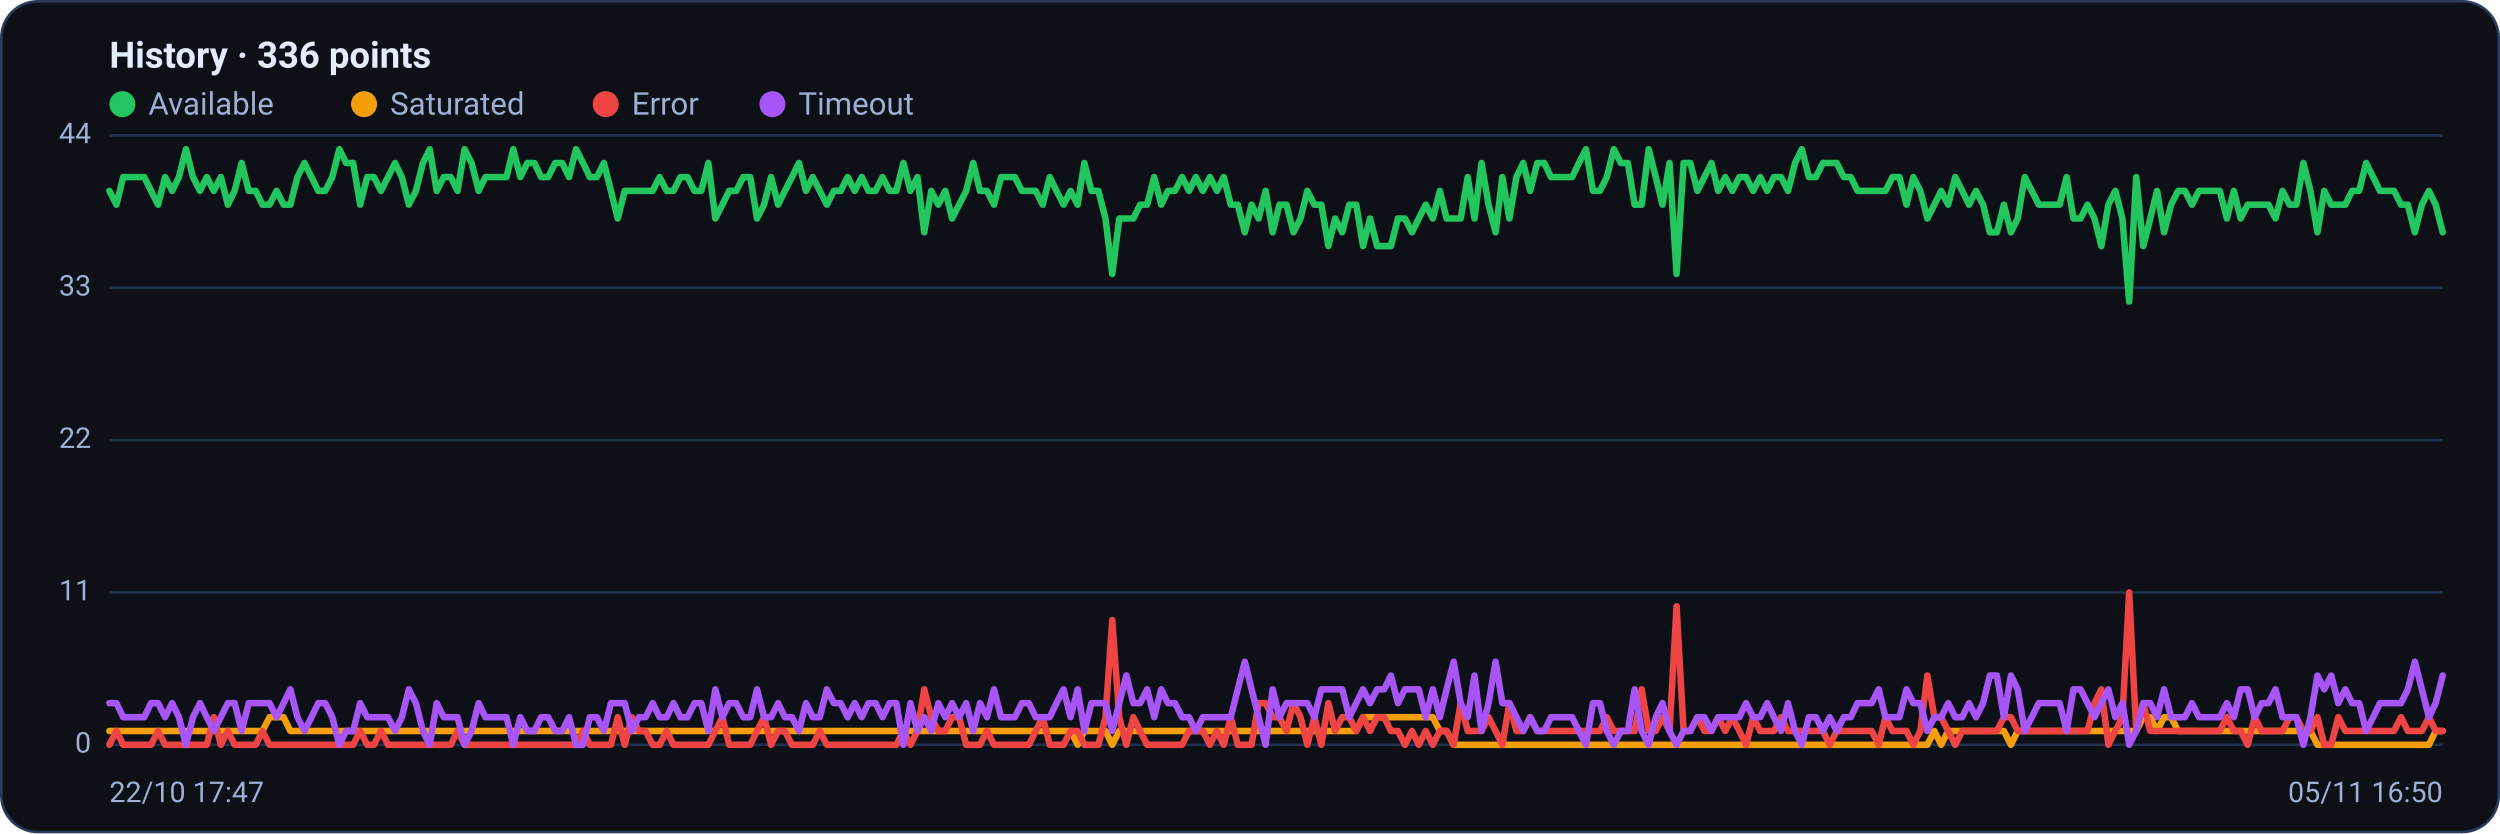
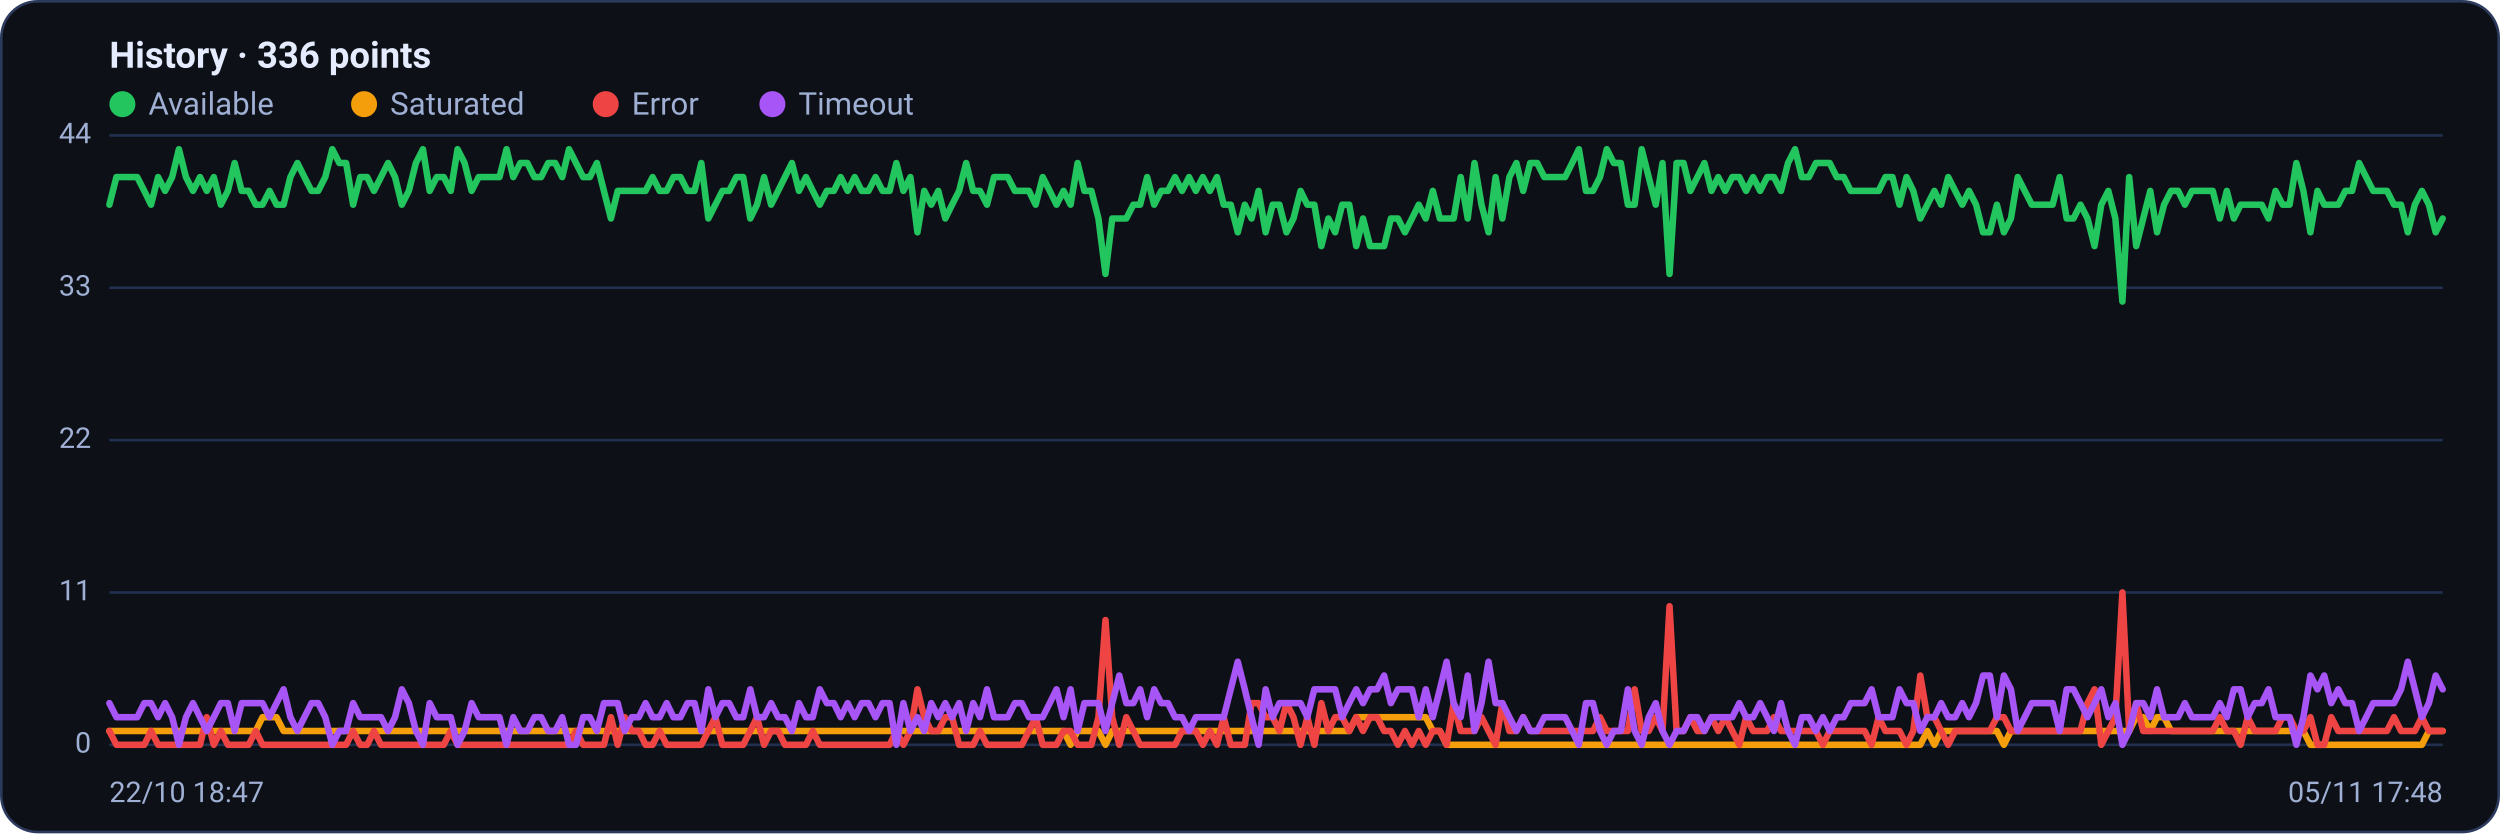
<svg xmlns="http://www.w3.org/2000/svg" viewBox="0 0 960 320" width="960" height="320" font-family="Segoe UI, system-ui, -apple-system, Roboto, Helvetica, Arial, sans-serif" role="img" aria-label="Availability history per region">
  <rect x="0.5" y="0.5" width="959" height="319" rx="14" fill="#0d1117" stroke="#2c3a5e" />
  <text x="42" y="26" font-size="14" font-weight="600" fill="#e6ecff">History · 336 points</text>
  <circle cx="47" cy="40" r="5" fill="#22c55e" />
  <text x="57" y="44" font-size="12" fill="#9fb0d4">Available</text>
  <circle cx="139.8" cy="40" r="5" fill="#f59e0b" />
  <text x="149.8" y="44" font-size="12" fill="#9fb0d4">Saturated</text>
  <circle cx="232.6" cy="40" r="5" fill="#ef4444" />
  <text x="242.6" y="44" font-size="12" fill="#9fb0d4">Error</text>
  <circle cx="296.6" cy="40" r="5" fill="#a855f7" />
  <text x="306.6" y="44" font-size="12" fill="#9fb0d4">Timeout</text>
  <line x1="42" y1="286.0" x2="938" y2="286.0" stroke="#21304f" stroke-width="1" />
  <text x="35" y="289.0" text-anchor="end" font-size="11" fill="#9fb0d4">0</text>
  <line x1="42" y1="227.5" x2="938" y2="227.5" stroke="#21304f" stroke-width="1" />
  <text x="35" y="230.5" text-anchor="end" font-size="11" fill="#9fb0d4">11</text>
  <line x1="42" y1="169.0" x2="938" y2="169.0" stroke="#21304f" stroke-width="1" />
  <text x="35" y="172.0" text-anchor="end" font-size="11" fill="#9fb0d4">22</text>
  <line x1="42" y1="110.5" x2="938" y2="110.5" stroke="#21304f" stroke-width="1" />
  <text x="35" y="113.5" text-anchor="end" font-size="11" fill="#9fb0d4">33</text>
  <line x1="42" y1="52.0" x2="938" y2="52.0" stroke="#21304f" stroke-width="1" />
  <text x="35" y="55.0" text-anchor="end" font-size="11" fill="#9fb0d4">44</text>
-   <polyline fill="none" stroke="#22c55e" stroke-width="2.5" stroke-linejoin="round" stroke-linecap="round" points="42.0,73.3 44.7,78.6 47.3,68.0 50.0,68.0 52.7,68.0 55.4,68.0 58.0,73.3 60.7,78.6 63.4,68.0 66.1,73.3 68.7,68.0 71.4,57.3 74.1,68.0 76.8,73.3 79.4,68.0 82.1,73.3 84.8,68.0 87.5,78.6 90.1,73.3 92.8,62.6 95.5,73.3 98.2,73.3 100.8,78.6 103.5,78.6 106.2,73.3 108.9,78.6 111.5,78.6 114.2,68.0 116.9,62.6 119.6,68.0 122.2,73.3 124.9,73.3 127.6,68.0 130.3,57.3 132.9,62.6 135.6,62.6 138.3,78.6 141.0,68.0 143.6,68.0 146.3,73.3 149.0,68.0 151.7,62.6 154.3,68.0 157.0,78.6 159.7,73.3 162.4,62.6 165.0,57.3 167.7,73.3 170.4,68.0 173.1,68.0 175.7,73.3 178.4,57.3 181.1,62.6 183.8,73.3 186.4,68.0 189.1,68.0 191.8,68.0 194.5,68.0 197.1,57.3 199.8,68.0 202.5,62.6 205.2,62.6 207.8,68.0 210.5,68.0 213.2,62.6 215.9,62.6 218.5,68.0 221.2,57.3 223.9,62.6 226.5,68.0 229.2,68.0 231.9,62.6 234.6,73.3 237.2,83.9 239.9,73.3 242.6,73.3 245.3,73.3 247.9,73.3 250.6,73.3 253.3,68.0 256.0,73.3 258.6,73.3 261.3,68.0 264.0,68.0 266.7,73.3 269.3,73.3 272.0,62.6 274.7,83.9 277.4,78.6 280.0,73.3 282.7,73.3 285.4,68.0 288.1,68.0 290.7,83.9 293.4,78.6 296.1,68.0 298.8,78.6 301.4,73.3 304.1,68.0 306.8,62.6 309.5,73.3 312.1,68.0 314.8,73.3 317.5,78.6 320.2,73.3 322.8,73.3 325.5,68.0 328.2,73.3 330.9,68.0 333.5,73.3 336.2,73.3 338.9,68.0 341.6,73.3 344.2,73.3 346.9,62.6 349.6,73.3 352.3,68.0 354.9,89.2 357.6,73.3 360.3,78.6 363.0,73.3 365.6,83.9 368.3,78.6 371.0,73.3 373.7,62.6 376.3,73.3 379.0,73.3 381.7,78.6 384.4,68.0 387.0,68.0 389.7,68.0 392.4,73.3 395.1,73.3 397.7,73.3 400.4,78.6 403.1,68.0 405.7,73.3 408.4,78.6 411.1,73.3 413.8,78.6 416.4,62.6 419.1,73.3 421.8,73.3 424.5,83.9 427.1,105.2 429.8,83.9 432.5,83.9 435.2,83.9 437.8,78.6 440.5,78.6 443.2,68.0 445.9,78.6 448.5,73.3 451.2,73.3 453.9,68.0 456.6,73.3 459.2,68.0 461.9,73.3 464.6,68.0 467.3,73.3 469.9,68.0 472.6,78.6 475.3,78.6 478.0,89.2 480.6,78.6 483.3,83.9 486.0,73.3 488.7,89.2 491.3,78.6 494.0,78.6 496.7,89.2 499.4,83.9 502.0,73.3 504.7,78.6 507.4,78.6 510.1,94.5 512.7,83.9 515.4,89.2 518.1,78.6 520.8,78.6 523.4,94.5 526.1,83.9 528.8,94.5 531.5,94.5 534.1,94.5 536.8,83.9 539.5,83.9 542.2,89.2 544.8,83.9 547.5,78.6 550.2,83.9 552.9,73.3 555.5,83.9 558.2,83.9 560.9,83.9 563.6,68.0 566.2,83.9 568.9,62.6 571.6,78.6 574.3,89.2 576.9,68.0 579.6,83.9 582.3,68.0 584.9,62.6 587.6,73.3 590.3,62.6 593.0,62.6 595.6,68.0 598.3,68.0 601.0,68.0 603.7,68.0 606.3,62.6 609.0,57.3 611.7,73.3 614.4,73.3 617.0,68.0 619.7,57.3 622.4,62.6 625.1,62.6 627.7,78.6 630.4,78.6 633.1,57.3 635.8,68.0 638.4,78.6 641.1,62.6 643.8,105.2 646.5,62.6 649.1,62.6 651.8,73.3 654.5,68.0 657.2,62.6 659.8,73.3 662.5,68.0 665.2,73.3 667.9,68.0 670.5,68.0 673.2,73.3 675.9,68.0 678.6,73.3 681.2,68.0 683.9,68.0 686.6,73.3 689.3,62.6 691.9,57.3 694.6,68.0 697.3,68.0 700.0,62.6 702.6,62.6 705.3,62.6 708.0,68.0 710.7,68.0 713.3,73.3 716.0,73.3 718.7,73.3 721.4,73.3 724.0,73.3 726.7,68.0 729.4,68.0 732.1,78.6 734.7,68.0 737.4,73.3 740.1,83.9 742.8,78.6 745.4,73.3 748.1,78.6 750.8,68.0 753.5,73.3 756.1,78.6 758.8,73.3 761.5,78.6 764.1,89.2 766.8,89.2 769.5,78.6 772.2,89.2 774.8,83.9 777.5,68.0 780.2,73.3 782.9,78.6 785.5,78.6 788.2,78.6 790.9,78.6 793.6,68.0 796.2,83.9 798.9,83.9 801.6,78.6 804.3,83.9 806.9,94.5 809.6,78.6 812.3,73.3 815.0,83.9 817.6,115.8 820.3,68.0 823.0,94.5 825.7,83.9 828.3,73.3 831.0,89.2 833.7,78.6 836.4,73.3 839.0,73.3 841.7,78.6 844.4,73.3 847.1,73.3 849.7,73.3 852.4,73.3 855.1,83.9 857.8,73.3 860.4,83.9 863.1,78.6 865.8,78.6 868.5,78.6 871.1,78.6 873.8,83.9 876.5,73.3 879.2,78.6 881.8,78.6 884.5,62.6 887.2,73.3 889.9,89.2 892.5,73.3 895.2,78.6 897.9,78.6 900.6,78.6 903.2,73.3 905.9,73.3 908.6,62.6 911.3,68.0 913.9,73.3 916.6,73.3 919.3,73.3 922.0,78.6 924.6,78.6 927.3,89.2 930.0,78.6 932.7,73.3 935.3,78.6 938.0,89.2" />
-   <polyline fill="none" stroke="#f59e0b" stroke-width="2.5" stroke-linejoin="round" stroke-linecap="round" points="42.0,280.7 44.7,280.7 47.3,280.7 50.0,280.7 52.7,280.7 55.4,280.7 58.0,280.7 60.7,280.7 63.4,280.7 66.1,280.7 68.7,280.7 71.4,280.7 74.1,280.7 76.8,280.7 79.4,280.7 82.1,280.7 84.8,280.7 87.5,280.7 90.1,280.7 92.8,280.7 95.5,280.7 98.2,280.7 100.8,280.7 103.5,275.4 106.2,275.4 108.9,275.4 111.5,280.7 114.2,280.7 116.9,280.7 119.6,280.7 122.2,280.7 124.9,280.7 127.6,280.7 130.3,280.7 132.9,280.7 135.6,280.7 138.3,280.7 141.0,280.7 143.6,280.7 146.3,280.7 149.0,280.7 151.7,280.7 154.3,280.7 157.0,280.7 159.7,280.7 162.4,280.7 165.0,280.7 167.7,280.7 170.4,280.7 173.1,280.7 175.7,280.7 178.4,280.7 181.1,280.7 183.8,280.7 186.4,280.7 189.1,280.7 191.8,280.7 194.5,280.7 197.1,280.7 199.8,280.7 202.5,280.7 205.2,280.7 207.8,280.7 210.5,280.7 213.2,280.7 215.9,280.7 218.5,280.7 221.2,280.7 223.9,280.7 226.5,280.7 229.2,280.7 231.9,280.7 234.6,280.7 237.2,280.7 239.9,280.7 242.6,280.7 245.3,280.7 247.9,280.7 250.6,280.7 253.3,280.7 256.0,280.7 258.6,280.7 261.3,280.7 264.0,280.7 266.7,280.7 269.3,280.7 272.0,280.7 274.7,280.7 277.4,280.7 280.0,280.7 282.7,280.7 285.4,280.7 288.1,280.7 290.7,280.7 293.4,280.7 296.1,280.7 298.8,280.7 301.4,280.7 304.1,280.7 306.8,280.7 309.5,280.7 312.1,280.7 314.8,280.7 317.5,280.7 320.2,280.7 322.8,280.7 325.5,280.7 328.2,280.7 330.9,280.7 333.5,280.7 336.2,280.7 338.9,280.7 341.6,280.7 344.2,280.7 346.9,280.7 349.6,280.7 352.3,280.7 354.9,280.7 357.6,280.7 360.3,280.7 363.0,280.7 365.6,280.7 368.3,280.7 371.0,280.7 373.7,280.7 376.3,280.7 379.0,280.7 381.7,280.7 384.4,280.7 387.0,280.7 389.7,280.7 392.4,280.7 395.1,280.7 397.7,280.7 400.4,280.7 403.1,280.7 405.7,280.7 408.4,280.7 411.1,280.7 413.8,286.0 416.4,280.7 419.1,280.7 421.8,280.7 424.5,280.7 427.1,286.0 429.8,280.7 432.5,280.7 435.2,280.7 437.8,280.7 440.5,280.7 443.2,280.7 445.9,280.7 448.5,280.7 451.2,280.7 453.9,280.7 456.6,280.7 459.2,280.7 461.9,280.7 464.6,280.7 467.3,280.7 469.9,280.7 472.6,280.7 475.3,280.7 478.0,280.7 480.6,280.7 483.3,280.7 486.0,280.7 488.7,280.7 491.3,280.7 494.0,280.7 496.7,280.7 499.4,280.7 502.0,280.7 504.7,280.7 507.4,280.7 510.1,280.7 512.7,280.7 515.4,280.7 518.1,280.7 520.8,280.7 523.4,275.4 526.1,275.4 528.8,275.4 531.5,275.4 534.1,275.4 536.8,275.4 539.5,275.4 542.2,275.4 544.8,275.4 547.5,275.4 550.2,275.4 552.9,280.7 555.5,280.7 558.2,286.0 560.9,286.0 563.6,286.0 566.2,286.0 568.9,286.0 571.6,286.0 574.3,286.0 576.9,286.0 579.6,286.0 582.3,286.0 584.9,286.0 587.6,286.0 590.3,286.0 593.0,286.0 595.6,286.0 598.3,286.0 601.0,286.0 603.7,286.0 606.3,286.0 609.0,286.0 611.7,286.0 614.4,286.0 617.0,286.0 619.7,286.0 622.4,286.0 625.1,286.0 627.7,286.0 630.4,286.0 633.1,286.0 635.8,286.0 638.4,286.0 641.1,286.0 643.8,286.0 646.5,286.0 649.1,286.0 651.8,286.0 654.5,286.0 657.2,286.0 659.8,286.0 662.5,286.0 665.2,286.0 667.9,286.0 670.5,286.0 673.2,286.0 675.9,286.0 678.6,286.0 681.2,286.0 683.9,286.0 686.6,286.0 689.3,286.0 691.9,286.0 694.6,286.0 697.3,286.0 700.0,286.0 702.6,286.0 705.3,286.0 708.0,286.0 710.7,286.0 713.3,286.0 716.0,286.0 718.7,286.0 721.4,286.0 724.0,286.0 726.7,286.0 729.4,286.0 732.1,286.0 734.7,286.0 737.4,286.0 740.1,286.0 742.8,280.7 745.4,286.0 748.1,280.7 750.8,280.7 753.5,280.7 756.1,280.7 758.8,280.7 761.5,280.7 764.1,280.7 766.8,280.7 769.5,280.7 772.2,286.0 774.8,280.7 777.5,280.7 780.2,280.7 782.9,280.7 785.5,280.7 788.2,280.7 790.9,280.7 793.6,280.7 796.2,280.7 798.9,280.7 801.6,280.7 804.3,280.7 806.9,280.7 809.6,280.7 812.3,280.7 815.0,280.7 817.6,280.7 820.3,280.7 823.0,275.4 825.7,275.4 828.3,280.7 831.0,275.4 833.7,275.4 836.4,280.7 839.0,280.7 841.7,280.7 844.4,280.7 847.1,280.7 849.7,280.7 852.4,280.7 855.1,280.7 857.8,280.7 860.4,280.7 863.1,280.7 865.8,280.7 868.5,280.7 871.1,280.7 873.8,280.7 876.5,280.7 879.2,280.7 881.8,280.7 884.5,280.7 887.2,280.7 889.9,286.0 892.5,286.0 895.2,286.0 897.9,286.0 900.6,286.0 903.2,286.0 905.9,286.0 908.6,286.0 911.3,286.0 913.9,286.0 916.6,286.0 919.3,286.0 922.0,286.0 924.6,286.0 927.3,286.0 930.0,286.0 932.7,286.0 935.3,280.7 938.0,280.7" />
-   <polyline fill="none" stroke="#ef4444" stroke-width="2.5" stroke-linejoin="round" stroke-linecap="round" points="42.0,286.0 44.7,280.7 47.3,286.0 50.0,286.0 52.7,286.0 55.4,286.0 58.0,286.0 60.7,280.7 63.4,286.0 66.1,286.0 68.7,286.0 71.4,286.0 74.1,286.0 76.8,286.0 79.4,286.0 82.1,275.4 84.8,286.0 87.5,280.7 90.1,286.0 92.8,286.0 95.5,286.0 98.2,286.0 100.8,280.7 103.5,286.0 106.2,286.0 108.9,286.0 111.5,286.0 114.2,286.0 116.9,286.0 119.6,286.0 122.2,286.0 124.9,286.0 127.6,286.0 130.3,286.0 132.9,286.0 135.6,286.0 138.3,280.7 141.0,286.0 143.6,286.0 146.3,280.7 149.0,286.0 151.7,286.0 154.3,286.0 157.0,286.0 159.7,286.0 162.4,286.0 165.0,286.0 167.7,286.0 170.4,286.0 173.1,286.0 175.7,280.7 178.4,286.0 181.1,286.0 183.8,286.0 186.4,286.0 189.1,286.0 191.8,286.0 194.5,286.0 197.1,286.0 199.8,286.0 202.5,286.0 205.2,286.0 207.8,286.0 210.5,286.0 213.2,286.0 215.9,286.0 218.5,286.0 221.2,286.0 223.9,280.7 226.5,286.0 229.2,286.0 231.9,286.0 234.6,286.0 237.2,275.4 239.9,286.0 242.6,275.4 245.3,280.7 247.9,280.7 250.6,286.0 253.3,286.0 256.0,280.7 258.6,286.0 261.3,286.0 264.0,286.0 266.7,286.0 269.3,286.0 272.0,286.0 274.7,280.7 277.4,275.4 280.0,286.0 282.7,286.0 285.4,286.0 288.1,286.0 290.7,280.7 293.4,275.4 296.1,286.0 298.8,280.7 301.4,280.7 304.1,286.0 306.8,286.0 309.5,286.0 312.1,286.0 314.8,280.7 317.5,286.0 320.2,286.0 322.8,286.0 325.5,286.0 328.2,286.0 330.9,286.0 333.5,286.0 336.2,286.0 338.9,286.0 341.6,286.0 344.2,286.0 346.9,280.7 349.6,286.0 352.3,280.7 354.9,264.7 357.6,275.4 360.3,280.7 363.0,280.7 365.6,275.4 368.3,275.4 371.0,286.0 373.7,286.0 376.3,286.0 379.0,280.7 381.7,286.0 384.4,286.0 387.0,286.0 389.7,286.0 392.4,286.0 395.1,286.0 397.7,280.7 400.4,275.4 403.1,286.0 405.7,286.0 408.4,286.0 411.1,280.7 413.8,280.7 416.4,286.0 419.1,286.0 421.8,286.0 424.5,275.4 427.1,238.1 429.8,275.4 432.5,286.0 435.2,275.4 437.8,280.7 440.5,286.0 443.2,286.0 445.9,286.0 448.5,286.0 451.2,286.0 453.9,286.0 456.6,280.7 459.2,280.7 461.9,280.7 464.6,286.0 467.3,280.7 469.9,286.0 472.6,275.4 475.3,286.0 478.0,286.0 480.6,286.0 483.3,270.0 486.0,270.0 488.7,275.4 491.3,275.4 494.0,280.7 496.7,270.0 499.4,275.4 502.0,286.0 504.7,275.4 507.4,286.0 510.1,270.0 512.7,280.7 515.4,275.4 518.1,275.4 520.8,280.7 523.4,275.4 526.1,280.7 528.8,275.4 531.5,275.4 534.1,280.7 536.8,280.7 539.5,286.0 542.2,280.7 544.8,286.0 547.5,280.7 550.2,286.0 552.9,280.7 555.5,280.7 558.2,286.0 560.9,270.0 563.6,280.7 566.2,280.7 568.9,280.7 571.6,275.4 574.3,280.7 576.9,286.0 579.6,270.0 582.3,280.7 584.9,280.7 587.6,275.4 590.3,280.7 593.0,280.7 595.6,280.7 598.3,280.7 601.0,280.7 603.7,280.7 606.3,280.7 609.0,280.7 611.7,280.7 614.4,280.7 617.0,275.4 619.7,280.7 622.4,280.7 625.1,280.7 627.7,280.7 630.4,264.7 633.1,280.7 635.8,280.7 638.4,275.4 641.1,280.7 643.8,232.8 646.5,280.7 649.1,280.7 651.8,275.4 654.5,280.7 657.2,280.7 659.8,275.4 662.5,280.7 665.2,275.4 667.9,280.7 670.5,286.0 673.2,275.4 675.9,280.7 678.6,280.7 681.2,280.7 683.9,275.4 686.6,280.7 689.3,280.7 691.9,280.7 694.6,280.7 697.3,280.7 700.0,280.7 702.6,286.0 705.3,280.7 708.0,280.7 710.7,280.7 713.3,280.7 716.0,280.7 718.7,280.7 721.4,286.0 724.0,275.4 726.7,280.7 729.4,280.7 732.1,280.7 734.7,286.0 737.4,280.7 740.1,259.4 742.8,275.4 745.4,275.4 748.1,280.7 750.8,286.0 753.5,280.7 756.1,280.7 758.8,280.7 761.5,280.7 764.1,280.7 766.8,280.7 769.5,275.4 772.2,275.4 774.8,280.7 777.5,280.7 780.2,280.7 782.9,280.7 785.5,280.7 788.2,280.7 790.9,280.7 793.6,280.7 796.2,280.7 798.9,280.7 801.6,280.7 804.3,270.0 806.9,264.7 809.6,286.0 812.3,280.7 815.0,275.4 817.6,227.5 820.3,280.7 823.0,270.0 825.7,280.7 828.3,280.7 831.0,280.7 833.7,280.7 836.4,280.7 839.0,280.7 841.7,280.7 844.4,280.7 847.1,280.7 849.7,280.7 852.4,280.7 855.1,275.4 857.8,280.7 860.4,280.7 863.1,286.0 865.8,275.4 868.5,280.7 871.1,280.7 873.8,280.7 876.5,280.7 879.2,275.4 881.8,275.4 884.5,280.7 887.2,280.7 889.9,275.4 892.5,286.0 895.2,286.0 897.9,275.4 900.6,280.7 903.2,280.7 905.9,280.7 908.6,280.7 911.3,280.7 913.9,280.7 916.6,280.7 919.3,280.7 922.0,275.4 924.6,280.7 927.3,280.7 930.0,280.7 932.7,275.4 935.3,280.7 938.0,280.7" />
-   <polyline fill="none" stroke="#a855f7" stroke-width="2.5" stroke-linejoin="round" stroke-linecap="round" points="42.0,270.0 44.7,270.0 47.3,275.4 50.0,275.4 52.7,275.4 55.4,275.4 58.0,270.0 60.7,270.0 63.4,275.4 66.1,270.0 68.7,275.4 71.4,286.0 74.1,275.4 76.8,270.0 79.4,275.4 82.1,280.7 84.8,275.4 87.5,270.0 90.1,270.0 92.8,280.7 95.5,270.0 98.2,270.0 100.8,270.0 103.5,270.0 106.2,275.4 108.9,270.0 111.5,264.7 114.2,275.4 116.9,280.7 119.6,275.4 122.2,270.0 124.9,270.0 127.6,275.4 130.3,286.0 132.9,280.7 135.6,280.7 138.3,270.0 141.0,275.4 143.6,275.4 146.3,275.4 149.0,275.4 151.7,280.7 154.3,275.4 157.0,264.7 159.7,270.0 162.4,280.7 165.0,286.0 167.7,270.0 170.4,275.4 173.1,275.4 175.7,275.4 178.4,286.0 181.1,280.7 183.8,270.0 186.4,275.4 189.1,275.4 191.8,275.4 194.5,275.4 197.1,286.0 199.8,275.4 202.5,280.7 205.2,280.7 207.8,275.4 210.5,275.4 213.2,280.7 215.9,280.7 218.5,275.4 221.2,286.0 223.9,286.0 226.5,275.4 229.2,275.4 231.9,280.7 234.6,270.0 237.2,270.0 239.9,270.0 242.6,280.7 245.3,275.4 247.9,275.4 250.6,270.0 253.3,275.4 256.0,275.4 258.6,270.0 261.3,275.4 264.0,275.4 266.7,270.0 269.3,270.0 272.0,280.7 274.7,264.7 277.4,275.4 280.0,270.0 282.7,270.0 285.4,275.4 288.1,275.4 290.7,264.7 293.4,275.4 296.1,275.4 298.8,270.0 301.4,275.4 304.1,275.4 306.8,280.7 309.5,270.0 312.1,275.4 314.8,275.4 317.5,264.7 320.2,270.0 322.8,270.0 325.5,275.4 328.2,270.0 330.9,275.4 333.5,270.0 336.2,270.0 338.9,275.4 341.6,270.0 344.2,270.0 346.9,286.0 349.6,270.0 352.3,280.7 354.9,275.4 357.6,280.7 360.3,270.0 363.0,275.4 365.6,270.0 368.3,275.4 371.0,270.0 373.7,280.7 376.3,270.0 379.0,275.4 381.7,264.7 384.4,275.4 387.0,275.4 389.7,275.4 392.4,270.0 395.1,270.0 397.7,275.4 400.4,275.4 403.1,275.4 405.7,270.0 408.4,264.7 411.1,275.4 413.8,264.7 416.4,280.7 419.1,270.0 421.8,270.0 424.5,270.0 427.1,280.7 429.8,270.0 432.5,259.4 435.2,270.0 437.8,270.0 440.5,264.7 443.2,275.4 445.9,264.7 448.5,270.0 451.2,270.0 453.9,275.4 456.6,275.4 459.2,280.7 461.9,275.4 464.6,275.4 467.3,275.4 469.9,275.4 472.6,275.4 475.3,264.7 478.0,254.1 480.6,264.7 483.3,275.4 486.0,286.0 488.7,264.7 491.3,275.4 494.0,270.0 496.7,270.0 499.4,270.0 502.0,270.0 504.7,275.4 507.4,264.7 510.1,264.7 512.7,264.7 515.4,264.7 518.1,275.4 520.8,270.0 523.4,264.7 526.1,270.0 528.8,264.7 531.5,264.7 534.1,259.4 536.8,270.0 539.5,264.7 542.2,264.7 544.8,264.7 547.5,275.4 550.2,264.7 552.9,275.4 555.5,264.7 558.2,254.1 560.9,270.0 563.6,275.4 566.2,259.4 568.9,280.7 571.6,270.0 574.3,254.1 576.9,270.0 579.6,270.0 582.3,275.4 584.9,280.7 587.6,275.4 590.3,280.7 593.0,280.7 595.6,275.4 598.3,275.4 601.0,275.4 603.7,275.4 606.3,280.7 609.0,286.0 611.7,270.0 614.4,270.0 617.0,280.7 619.7,286.0 622.4,280.7 625.1,280.7 627.7,264.7 630.4,280.7 633.1,286.0 635.8,275.4 638.4,270.0 641.1,280.7 643.8,286.0 646.5,280.7 649.1,280.7 651.8,275.4 654.5,275.4 657.2,280.7 659.8,275.4 662.5,275.4 665.2,275.4 667.9,275.4 670.5,270.0 673.2,275.4 675.9,275.4 678.6,270.0 681.2,275.4 683.9,280.7 686.6,270.0 689.3,280.7 691.9,286.0 694.6,275.4 697.3,275.4 700.0,280.7 702.6,275.4 705.3,280.7 708.0,275.4 710.7,275.4 713.3,270.0 716.0,270.0 718.7,270.0 721.4,264.7 724.0,275.4 726.7,275.4 729.4,275.4 732.1,264.7 734.7,270.0 737.4,270.0 740.1,280.7 742.8,275.4 745.4,275.4 748.1,270.0 750.8,275.4 753.5,275.4 756.1,270.0 758.8,275.4 761.5,270.0 764.1,259.4 766.8,259.4 769.5,275.4 772.2,259.4 774.8,264.7 777.5,280.7 780.2,275.4 782.9,270.0 785.5,270.0 788.2,270.0 790.9,270.0 793.6,280.7 796.2,264.7 798.9,264.7 801.6,270.0 804.3,275.4 806.9,270.0 809.6,264.7 812.3,275.4 815.0,270.0 817.6,286.0 820.3,280.7 823.0,270.0 825.7,270.0 828.3,275.4 831.0,264.7 833.7,275.4 836.4,275.4 839.0,275.4 841.7,270.0 844.4,275.4 847.1,275.4 849.7,275.4 852.4,275.4 855.1,270.0 857.8,275.4 860.4,264.7 863.1,264.7 865.8,275.4 868.5,270.0 871.1,270.0 873.8,264.7 876.5,275.4 879.2,275.4 881.8,275.4 884.5,286.0 887.2,275.4 889.9,259.4 892.5,264.7 895.2,259.4 897.9,270.0 900.6,264.7 903.2,270.0 905.9,270.0 908.6,280.7 911.3,275.4 913.9,270.0 916.6,270.0 919.3,270.0 922.0,270.0 924.6,264.7 927.3,254.1 930.0,264.7 932.7,275.4 935.3,270.0 938.0,259.4" />
-   <text x="42" y="308" font-size="11" fill="#9fb0d4">22/10 17:47</text>
-   <text x="938" y="308" text-anchor="end" font-size="11" fill="#9fb0d4">05/11 16:50</text>
+   <polyline fill="none" stroke="#22c55e" stroke-width="2.5" stroke-linejoin="round" stroke-linecap="round" points="42.0,78.6 44.7,68.0 47.3,68.0 50.0,68.0 52.7,68.0 55.4,73.3 58.0,78.6 60.7,68.0 63.4,73.3 66.1,68.0 68.7,57.3 71.4,68.0 74.1,73.3 76.8,68.0 79.4,73.3 82.1,68.0 84.8,78.6 87.5,73.3 90.1,62.6 92.8,73.3 95.5,73.3 98.2,78.6 100.8,78.6 103.5,73.3 106.2,78.6 108.9,78.6 111.5,68.0 114.2,62.6 116.9,68.0 119.6,73.3 122.2,73.3 124.9,68.0 127.6,57.3 130.3,62.6 132.9,62.6 135.6,78.6 138.3,68.0 141.0,68.0 143.6,73.3 146.3,68.0 149.0,62.6 151.7,68.0 154.3,78.6 157.0,73.3 159.7,62.6 162.4,57.3 165.0,73.3 167.7,68.0 170.4,68.0 173.1,73.3 175.7,57.3 178.4,62.6 181.1,73.3 183.8,68.0 186.4,68.0 189.1,68.0 191.8,68.0 194.5,57.3 197.1,68.0 199.8,62.6 202.5,62.6 205.2,68.0 207.8,68.0 210.5,62.6 213.2,62.6 215.9,68.0 218.5,57.3 221.2,62.6 223.9,68.0 226.5,68.0 229.2,62.6 231.9,73.3 234.6,83.9 237.2,73.3 239.9,73.3 242.6,73.3 245.3,73.3 247.9,73.3 250.6,68.0 253.3,73.3 256.0,73.3 258.6,68.0 261.3,68.0 264.0,73.3 266.7,73.3 269.3,62.6 272.0,83.9 274.7,78.6 277.4,73.3 280.0,73.3 282.7,68.0 285.4,68.0 288.1,83.9 290.7,78.6 293.4,68.0 296.1,78.6 298.8,73.3 301.4,68.0 304.1,62.6 306.8,73.3 309.5,68.0 312.1,73.3 314.8,78.6 317.5,73.3 320.2,73.3 322.8,68.0 325.5,73.3 328.2,68.0 330.9,73.3 333.5,73.3 336.2,68.0 338.9,73.3 341.6,73.3 344.2,62.6 346.9,73.3 349.6,68.0 352.3,89.2 354.9,73.3 357.6,78.6 360.3,73.3 363.0,83.9 365.6,78.6 368.3,73.3 371.0,62.6 373.7,73.3 376.3,73.3 379.0,78.6 381.7,68.0 384.4,68.0 387.0,68.0 389.7,73.3 392.4,73.3 395.1,73.3 397.7,78.6 400.4,68.0 403.1,73.3 405.7,78.6 408.4,73.3 411.1,78.6 413.8,62.6 416.4,73.3 419.1,73.3 421.8,83.9 424.5,105.2 427.1,83.9 429.8,83.9 432.5,83.9 435.2,78.6 437.8,78.6 440.5,68.0 443.2,78.6 445.9,73.3 448.5,73.3 451.2,68.0 453.9,73.3 456.6,68.0 459.2,73.3 461.9,68.0 464.6,73.3 467.3,68.0 469.9,78.6 472.6,78.6 475.3,89.2 478.0,78.6 480.6,83.9 483.3,73.3 486.0,89.2 488.7,78.6 491.3,78.6 494.0,89.2 496.7,83.9 499.4,73.3 502.0,78.6 504.7,78.6 507.4,94.5 510.1,83.9 512.7,89.2 515.4,78.6 518.1,78.6 520.8,94.5 523.4,83.9 526.1,94.5 528.8,94.5 531.5,94.5 534.1,83.9 536.8,83.9 539.5,89.2 542.2,83.9 544.8,78.6 547.5,83.9 550.2,73.3 552.9,83.9 555.5,83.9 558.2,83.9 560.9,68.0 563.6,83.9 566.2,62.6 568.9,78.6 571.6,89.2 574.3,68.0 576.9,83.9 579.6,68.0 582.3,62.6 584.9,73.3 587.6,62.6 590.3,62.6 593.0,68.0 595.6,68.0 598.3,68.0 601.0,68.0 603.7,62.6 606.3,57.3 609.0,73.3 611.7,73.3 614.4,68.0 617.0,57.3 619.7,62.6 622.4,62.6 625.1,78.6 627.7,78.6 630.4,57.3 633.1,68.0 635.8,78.6 638.4,62.6 641.1,105.2 643.8,62.6 646.5,62.6 649.1,73.3 651.8,68.0 654.5,62.6 657.2,73.3 659.8,68.0 662.5,73.3 665.2,68.0 667.9,68.0 670.5,73.3 673.2,68.0 675.9,73.3 678.6,68.0 681.2,68.0 683.9,73.3 686.6,62.6 689.3,57.3 691.9,68.0 694.6,68.0 697.3,62.6 700.0,62.6 702.6,62.6 705.3,68.0 708.0,68.0 710.7,73.3 713.3,73.3 716.0,73.3 718.7,73.3 721.4,73.3 724.0,68.0 726.7,68.0 729.4,78.6 732.1,68.0 734.7,73.3 737.4,83.9 740.1,78.6 742.8,73.3 745.4,78.6 748.1,68.0 750.8,73.3 753.5,78.6 756.1,73.3 758.8,78.6 761.5,89.2 764.1,89.2 766.8,78.6 769.5,89.2 772.2,83.9 774.8,68.0 777.5,73.3 780.2,78.6 782.9,78.6 785.5,78.6 788.2,78.6 790.9,68.0 793.6,83.9 796.2,83.9 798.9,78.6 801.6,83.9 804.3,94.5 806.9,78.6 809.6,73.3 812.3,83.9 815.0,115.8 817.6,68.0 820.3,94.5 823.0,83.9 825.7,73.3 828.3,89.2 831.0,78.6 833.7,73.3 836.4,73.3 839.0,78.6 841.7,73.3 844.4,73.3 847.1,73.3 849.7,73.3 852.4,83.9 855.1,73.3 857.8,83.9 860.4,78.6 863.1,78.6 865.8,78.6 868.5,78.6 871.1,83.9 873.8,73.3 876.5,78.6 879.2,78.6 881.8,62.6 884.5,73.3 887.2,89.2 889.9,73.3 892.5,78.6 895.2,78.6 897.9,78.6 900.6,73.3 903.2,73.3 905.9,62.6 908.6,68.0 911.3,73.3 913.9,73.3 916.6,73.3 919.3,78.6 922.0,78.6 924.6,89.2 927.3,78.6 930.0,73.3 932.7,78.6 935.3,89.2 938.0,83.9" />
+   <polyline fill="none" stroke="#f59e0b" stroke-width="2.5" stroke-linejoin="round" stroke-linecap="round" points="42.0,280.7 44.7,280.7 47.3,280.7 50.0,280.7 52.7,280.7 55.4,280.7 58.0,280.7 60.7,280.7 63.4,280.7 66.1,280.7 68.7,280.7 71.4,280.7 74.1,280.7 76.8,280.7 79.4,280.7 82.1,280.7 84.8,280.7 87.5,280.7 90.1,280.7 92.8,280.7 95.5,280.7 98.2,280.7 100.8,275.4 103.5,275.4 106.2,275.4 108.9,280.7 111.5,280.7 114.2,280.7 116.9,280.7 119.6,280.7 122.2,280.7 124.9,280.7 127.6,280.7 130.3,280.7 132.9,280.7 135.6,280.7 138.3,280.7 141.0,280.7 143.6,280.7 146.3,280.7 149.0,280.7 151.7,280.7 154.3,280.7 157.0,280.7 159.7,280.7 162.4,280.7 165.0,280.7 167.7,280.7 170.4,280.7 173.1,280.7 175.7,280.7 178.4,280.7 181.1,280.7 183.8,280.7 186.4,280.7 189.1,280.7 191.8,280.7 194.5,280.7 197.1,280.7 199.8,280.7 202.5,280.7 205.2,280.7 207.8,280.7 210.5,280.7 213.2,280.7 215.9,280.7 218.5,280.7 221.2,280.7 223.9,280.7 226.5,280.7 229.2,280.7 231.9,280.7 234.6,280.7 237.2,280.7 239.9,280.7 242.6,280.7 245.3,280.7 247.9,280.7 250.6,280.7 253.3,280.7 256.0,280.7 258.6,280.7 261.3,280.7 264.0,280.7 266.7,280.7 269.3,280.7 272.0,280.7 274.7,280.7 277.4,280.7 280.0,280.7 282.7,280.7 285.4,280.7 288.1,280.7 290.7,280.7 293.4,280.7 296.1,280.7 298.8,280.7 301.4,280.7 304.1,280.7 306.8,280.7 309.5,280.7 312.1,280.7 314.8,280.7 317.5,280.7 320.2,280.7 322.8,280.7 325.5,280.7 328.2,280.7 330.9,280.7 333.5,280.7 336.2,280.7 338.9,280.7 341.6,280.7 344.2,280.7 346.9,280.7 349.6,280.7 352.3,280.7 354.9,280.7 357.6,280.7 360.3,280.7 363.0,280.7 365.6,280.7 368.3,280.7 371.0,280.7 373.7,280.7 376.3,280.7 379.0,280.7 381.7,280.7 384.4,280.7 387.0,280.7 389.7,280.7 392.4,280.7 395.1,280.7 397.7,280.7 400.4,280.7 403.1,280.7 405.7,280.7 408.4,280.7 411.1,286.0 413.8,280.7 416.4,280.7 419.1,280.7 421.8,280.7 424.5,286.0 427.1,280.7 429.8,280.7 432.5,280.7 435.2,280.7 437.8,280.7 440.5,280.7 443.2,280.7 445.9,280.7 448.5,280.7 451.2,280.7 453.9,280.7 456.6,280.7 459.2,280.7 461.9,280.7 464.6,280.7 467.3,280.7 469.9,280.7 472.6,280.7 475.3,280.7 478.0,280.7 480.6,280.7 483.3,280.7 486.0,280.7 488.7,280.7 491.3,280.7 494.0,280.7 496.7,280.7 499.4,280.7 502.0,280.7 504.7,280.7 507.4,280.7 510.1,280.7 512.7,280.7 515.4,280.7 518.1,280.7 520.8,275.4 523.4,275.4 526.1,275.4 528.8,275.4 531.5,275.4 534.1,275.4 536.8,275.4 539.5,275.4 542.2,275.4 544.8,275.4 547.5,275.4 550.2,280.7 552.9,280.7 555.5,286.0 558.2,286.0 560.9,286.0 563.6,286.0 566.2,286.0 568.9,286.0 571.6,286.0 574.3,286.0 576.9,286.0 579.6,286.0 582.3,286.0 584.9,286.0 587.6,286.0 590.3,286.0 593.0,286.0 595.6,286.0 598.3,286.0 601.0,286.0 603.7,286.0 606.3,286.0 609.0,286.0 611.7,286.0 614.4,286.0 617.0,286.0 619.7,286.0 622.4,286.0 625.1,286.0 627.7,286.0 630.4,286.0 633.1,286.0 635.8,286.0 638.4,286.0 641.1,286.0 643.8,286.0 646.5,286.0 649.1,286.0 651.8,286.0 654.5,286.0 657.2,286.0 659.8,286.0 662.5,286.0 665.2,286.0 667.9,286.0 670.5,286.0 673.2,286.0 675.9,286.0 678.6,286.0 681.2,286.0 683.9,286.0 686.6,286.0 689.3,286.0 691.9,286.0 694.6,286.0 697.3,286.0 700.0,286.0 702.6,286.0 705.3,286.0 708.0,286.0 710.7,286.0 713.3,286.0 716.0,286.0 718.7,286.0 721.4,286.0 724.0,286.0 726.7,286.0 729.4,286.0 732.1,286.0 734.7,286.0 737.4,286.0 740.1,280.7 742.8,286.0 745.4,280.7 748.1,280.7 750.8,280.7 753.5,280.7 756.1,280.7 758.8,280.7 761.5,280.7 764.1,280.7 766.8,280.7 769.5,286.0 772.2,280.7 774.8,280.7 777.5,280.7 780.2,280.7 782.9,280.7 785.5,280.7 788.2,280.7 790.9,280.7 793.6,280.7 796.2,280.7 798.9,280.7 801.6,280.7 804.3,280.7 806.9,280.7 809.6,280.7 812.3,280.7 815.0,280.7 817.6,280.7 820.3,275.4 823.0,275.4 825.7,280.7 828.3,275.4 831.0,275.4 833.7,280.7 836.4,280.7 839.0,280.7 841.7,280.7 844.4,280.7 847.1,280.7 849.7,280.7 852.4,280.7 855.1,280.7 857.8,280.7 860.4,280.7 863.1,280.7 865.8,280.7 868.5,280.7 871.1,280.7 873.8,280.7 876.5,280.7 879.2,280.7 881.8,280.7 884.5,280.7 887.2,286.0 889.9,286.0 892.5,286.0 895.2,286.0 897.9,286.0 900.6,286.0 903.2,286.0 905.9,286.0 908.6,286.0 911.3,286.0 913.9,286.0 916.6,286.0 919.3,286.0 922.0,286.0 924.6,286.0 927.3,286.0 930.0,286.0 932.7,280.7 935.3,280.7 938.0,280.7" />
+   <polyline fill="none" stroke="#ef4444" stroke-width="2.5" stroke-linejoin="round" stroke-linecap="round" points="42.0,280.7 44.7,286.0 47.3,286.0 50.0,286.0 52.7,286.0 55.4,286.0 58.0,280.7 60.7,286.0 63.4,286.0 66.1,286.0 68.7,286.0 71.4,286.0 74.1,286.0 76.8,286.0 79.4,275.4 82.1,286.0 84.8,280.7 87.5,286.0 90.1,286.0 92.8,286.0 95.5,286.0 98.2,280.7 100.8,286.0 103.5,286.0 106.2,286.0 108.9,286.0 111.5,286.0 114.2,286.0 116.9,286.0 119.6,286.0 122.2,286.0 124.9,286.0 127.6,286.0 130.3,286.0 132.9,286.0 135.6,280.7 138.3,286.0 141.0,286.0 143.6,280.7 146.3,286.0 149.0,286.0 151.7,286.0 154.3,286.0 157.0,286.0 159.7,286.0 162.4,286.0 165.0,286.0 167.7,286.0 170.4,286.0 173.1,280.7 175.7,286.0 178.4,286.0 181.1,286.0 183.8,286.0 186.4,286.0 189.1,286.0 191.8,286.0 194.5,286.0 197.1,286.0 199.8,286.0 202.5,286.0 205.2,286.0 207.8,286.0 210.5,286.0 213.2,286.0 215.9,286.0 218.5,286.0 221.2,280.7 223.9,286.0 226.5,286.0 229.2,286.0 231.9,286.0 234.6,275.4 237.2,286.0 239.9,275.4 242.6,280.7 245.3,280.7 247.9,286.0 250.6,286.0 253.3,280.7 256.0,286.0 258.6,286.0 261.3,286.0 264.0,286.0 266.7,286.0 269.3,286.0 272.0,280.7 274.7,275.4 277.4,286.0 280.0,286.0 282.7,286.0 285.4,286.0 288.1,280.7 290.7,275.4 293.4,286.0 296.1,280.7 298.8,280.7 301.4,286.0 304.1,286.0 306.8,286.0 309.5,286.0 312.1,280.7 314.8,286.0 317.5,286.0 320.2,286.0 322.8,286.0 325.5,286.0 328.2,286.0 330.9,286.0 333.5,286.0 336.2,286.0 338.9,286.0 341.6,286.0 344.2,280.7 346.9,286.0 349.6,280.7 352.3,264.7 354.9,275.4 357.6,280.7 360.3,280.7 363.0,275.4 365.6,275.4 368.3,286.0 371.0,286.0 373.7,286.0 376.3,280.7 379.0,286.0 381.7,286.0 384.4,286.0 387.0,286.0 389.7,286.0 392.4,286.0 395.1,280.7 397.7,275.4 400.4,286.0 403.1,286.0 405.7,286.0 408.4,280.7 411.1,280.7 413.8,286.0 416.4,286.0 419.1,286.0 421.8,275.4 424.5,238.1 427.1,275.4 429.8,286.0 432.5,275.4 435.2,280.7 437.8,286.0 440.5,286.0 443.2,286.0 445.9,286.0 448.5,286.0 451.2,286.0 453.9,280.7 456.6,280.7 459.2,280.7 461.9,286.0 464.6,280.7 467.3,286.0 469.9,275.4 472.6,286.0 475.3,286.0 478.0,286.0 480.6,270.0 483.3,270.0 486.0,275.4 488.7,275.4 491.3,280.7 494.0,270.0 496.7,275.4 499.4,286.0 502.0,275.4 504.7,286.0 507.4,270.0 510.1,280.7 512.7,275.4 515.4,275.4 518.1,280.7 520.8,275.4 523.4,280.7 526.1,275.4 528.8,275.4 531.5,280.7 534.1,280.7 536.8,286.0 539.5,280.7 542.2,286.0 544.8,280.7 547.5,286.0 550.2,280.7 552.9,280.7 555.5,286.0 558.2,270.0 560.9,280.7 563.6,280.7 566.2,280.7 568.9,275.4 571.6,280.7 574.3,286.0 576.9,270.0 579.6,280.7 582.3,280.7 584.9,275.4 587.6,280.7 590.3,280.7 593.0,280.7 595.6,280.7 598.3,280.7 601.0,280.7 603.7,280.7 606.3,280.7 609.0,280.7 611.7,280.7 614.4,275.4 617.0,280.7 619.7,280.7 622.4,280.7 625.1,280.7 627.7,264.7 630.4,280.7 633.1,280.7 635.8,275.4 638.4,280.7 641.1,232.8 643.8,280.7 646.5,280.7 649.1,275.4 651.8,280.7 654.5,280.7 657.2,275.4 659.8,280.7 662.5,275.4 665.2,280.7 667.9,286.0 670.5,275.4 673.2,280.7 675.9,280.7 678.6,280.7 681.2,275.4 683.9,280.7 686.6,280.7 689.3,280.7 691.9,280.7 694.6,280.7 697.3,280.7 700.0,286.0 702.6,280.7 705.3,280.7 708.0,280.7 710.7,280.7 713.3,280.7 716.0,280.7 718.7,286.0 721.4,275.4 724.0,280.7 726.7,280.7 729.4,280.7 732.1,286.0 734.7,280.7 737.4,259.4 740.1,275.4 742.8,275.4 745.4,280.7 748.1,286.0 750.8,280.7 753.5,280.7 756.1,280.7 758.8,280.7 761.5,280.7 764.1,280.7 766.8,275.4 769.5,275.4 772.2,280.7 774.8,280.7 777.5,280.7 780.2,280.7 782.9,280.7 785.5,280.7 788.2,280.7 790.9,280.7 793.6,280.7 796.2,280.7 798.9,280.7 801.6,270.0 804.3,264.7 806.9,286.0 809.6,280.7 812.3,275.4 815.0,227.5 817.6,280.7 820.3,270.0 823.0,280.7 825.7,280.7 828.3,280.7 831.0,280.7 833.7,280.7 836.4,280.7 839.0,280.7 841.7,280.7 844.4,280.7 847.1,280.7 849.7,280.7 852.4,275.4 855.1,280.7 857.8,280.7 860.4,286.0 863.1,275.4 865.8,280.7 868.5,280.7 871.1,280.7 873.8,280.7 876.5,275.4 879.2,275.4 881.8,280.7 884.5,280.7 887.2,275.4 889.9,286.0 892.5,286.0 895.2,275.4 897.9,280.7 900.6,280.7 903.2,280.7 905.9,280.7 908.6,280.7 911.3,280.7 913.9,280.7 916.6,280.7 919.3,275.4 922.0,280.7 924.6,280.7 927.3,280.7 930.0,275.4 932.7,280.7 935.3,280.7 938.0,280.7" />
+   <polyline fill="none" stroke="#a855f7" stroke-width="2.5" stroke-linejoin="round" stroke-linecap="round" points="42.0,270.0 44.7,275.4 47.3,275.4 50.0,275.4 52.7,275.4 55.4,270.0 58.0,270.0 60.7,275.4 63.4,270.0 66.1,275.4 68.7,286.0 71.4,275.4 74.1,270.0 76.8,275.4 79.4,280.7 82.1,275.4 84.8,270.0 87.5,270.0 90.1,280.7 92.8,270.0 95.5,270.0 98.2,270.0 100.8,270.0 103.5,275.4 106.2,270.0 108.9,264.7 111.5,275.4 114.2,280.7 116.9,275.4 119.6,270.0 122.2,270.0 124.9,275.4 127.6,286.0 130.3,280.7 132.9,280.7 135.6,270.0 138.3,275.4 141.0,275.4 143.6,275.4 146.3,275.4 149.0,280.7 151.7,275.4 154.3,264.7 157.0,270.0 159.7,280.7 162.4,286.0 165.0,270.0 167.7,275.4 170.4,275.4 173.1,275.4 175.7,286.0 178.4,280.7 181.1,270.0 183.8,275.4 186.4,275.4 189.1,275.4 191.8,275.4 194.5,286.0 197.1,275.4 199.8,280.7 202.5,280.7 205.2,275.4 207.8,275.4 210.5,280.7 213.2,280.7 215.9,275.4 218.5,286.0 221.2,286.0 223.9,275.4 226.5,275.4 229.2,280.7 231.9,270.0 234.6,270.0 237.2,270.0 239.9,280.7 242.6,275.4 245.3,275.4 247.9,270.0 250.6,275.4 253.3,275.4 256.0,270.0 258.6,275.4 261.3,275.4 264.0,270.0 266.7,270.0 269.3,280.7 272.0,264.7 274.7,275.4 277.4,270.0 280.0,270.0 282.7,275.4 285.4,275.4 288.1,264.7 290.7,275.4 293.4,275.4 296.1,270.0 298.8,275.4 301.4,275.4 304.1,280.7 306.8,270.0 309.5,275.4 312.1,275.4 314.8,264.7 317.5,270.0 320.2,270.0 322.8,275.4 325.5,270.0 328.2,275.4 330.9,270.0 333.5,270.0 336.2,275.4 338.9,270.0 341.6,270.0 344.2,286.0 346.9,270.0 349.6,280.7 352.3,275.4 354.9,280.7 357.6,270.0 360.3,275.4 363.0,270.0 365.6,275.4 368.3,270.0 371.0,280.7 373.7,270.0 376.3,275.4 379.0,264.7 381.7,275.4 384.4,275.4 387.0,275.4 389.7,270.0 392.4,270.0 395.1,275.4 397.7,275.4 400.4,275.4 403.1,270.0 405.7,264.7 408.4,275.4 411.1,264.7 413.8,280.7 416.4,270.0 419.1,270.0 421.8,270.0 424.5,280.7 427.1,270.0 429.8,259.4 432.5,270.0 435.2,270.0 437.8,264.7 440.5,275.4 443.2,264.7 445.9,270.0 448.5,270.0 451.2,275.4 453.9,275.4 456.6,280.7 459.2,275.4 461.9,275.4 464.6,275.4 467.3,275.4 469.9,275.4 472.6,264.7 475.3,254.1 478.0,264.7 480.6,275.4 483.3,286.0 486.0,264.7 488.7,275.4 491.3,270.0 494.0,270.0 496.7,270.0 499.4,270.0 502.0,275.4 504.7,264.7 507.4,264.7 510.1,264.7 512.7,264.7 515.4,275.4 518.1,270.0 520.8,264.7 523.4,270.0 526.1,264.7 528.8,264.7 531.5,259.4 534.1,270.0 536.8,264.7 539.5,264.7 542.2,264.7 544.8,275.4 547.5,264.7 550.2,275.4 552.9,264.7 555.5,254.1 558.2,270.0 560.9,275.4 563.6,259.4 566.2,280.7 568.9,270.0 571.6,254.1 574.3,270.0 576.9,270.0 579.6,275.4 582.3,280.7 584.9,275.4 587.6,280.7 590.3,280.7 593.0,275.4 595.6,275.4 598.3,275.4 601.0,275.4 603.7,280.7 606.3,286.0 609.0,270.0 611.7,270.0 614.4,280.7 617.0,286.0 619.7,280.7 622.4,280.7 625.1,264.7 627.7,280.7 630.4,286.0 633.1,275.4 635.8,270.0 638.4,280.7 641.1,286.0 643.8,280.7 646.5,280.7 649.1,275.4 651.8,275.4 654.5,280.7 657.2,275.4 659.8,275.4 662.5,275.4 665.2,275.4 667.9,270.0 670.5,275.4 673.2,275.4 675.9,270.0 678.6,275.4 681.2,280.7 683.9,270.0 686.6,280.7 689.3,286.0 691.9,275.4 694.6,275.4 697.3,280.7 700.0,275.4 702.6,280.7 705.3,275.4 708.0,275.4 710.7,270.0 713.3,270.0 716.0,270.0 718.7,264.7 721.4,275.4 724.0,275.4 726.7,275.4 729.4,264.7 732.1,270.0 734.7,270.0 737.4,280.7 740.1,275.4 742.8,275.4 745.4,270.0 748.1,275.4 750.8,275.4 753.5,270.0 756.1,275.4 758.8,270.0 761.5,259.4 764.1,259.4 766.8,275.4 769.5,259.4 772.2,264.7 774.8,280.7 777.5,275.4 780.2,270.0 782.9,270.0 785.5,270.0 788.2,270.0 790.9,280.7 793.6,264.7 796.2,264.7 798.9,270.0 801.6,275.4 804.3,270.0 806.9,264.7 809.6,275.4 812.3,270.0 815.0,286.0 817.6,280.7 820.3,270.0 823.0,270.0 825.7,275.4 828.3,264.7 831.0,275.4 833.7,275.4 836.4,275.4 839.0,270.0 841.7,275.4 844.4,275.4 847.1,275.4 849.7,275.4 852.4,270.0 855.1,275.4 857.8,264.7 860.4,264.7 863.1,275.4 865.8,270.0 868.5,270.0 871.1,264.7 873.8,275.4 876.5,275.4 879.2,275.4 881.8,286.0 884.5,275.4 887.2,259.4 889.9,264.7 892.5,259.4 895.2,270.0 897.9,264.7 900.6,270.0 903.2,270.0 905.9,280.7 908.6,275.4 911.3,270.0 913.9,270.0 916.6,270.0 919.3,270.0 922.0,264.7 924.6,254.1 927.3,264.7 930.0,275.4 932.7,270.0 935.3,259.4 938.0,264.7" />
+   <text x="42" y="308" font-size="11" fill="#9fb0d4">22/10 18:47</text>
+   <text x="938" y="308" text-anchor="end" font-size="11" fill="#9fb0d4">05/11 17:48</text>
</svg>
